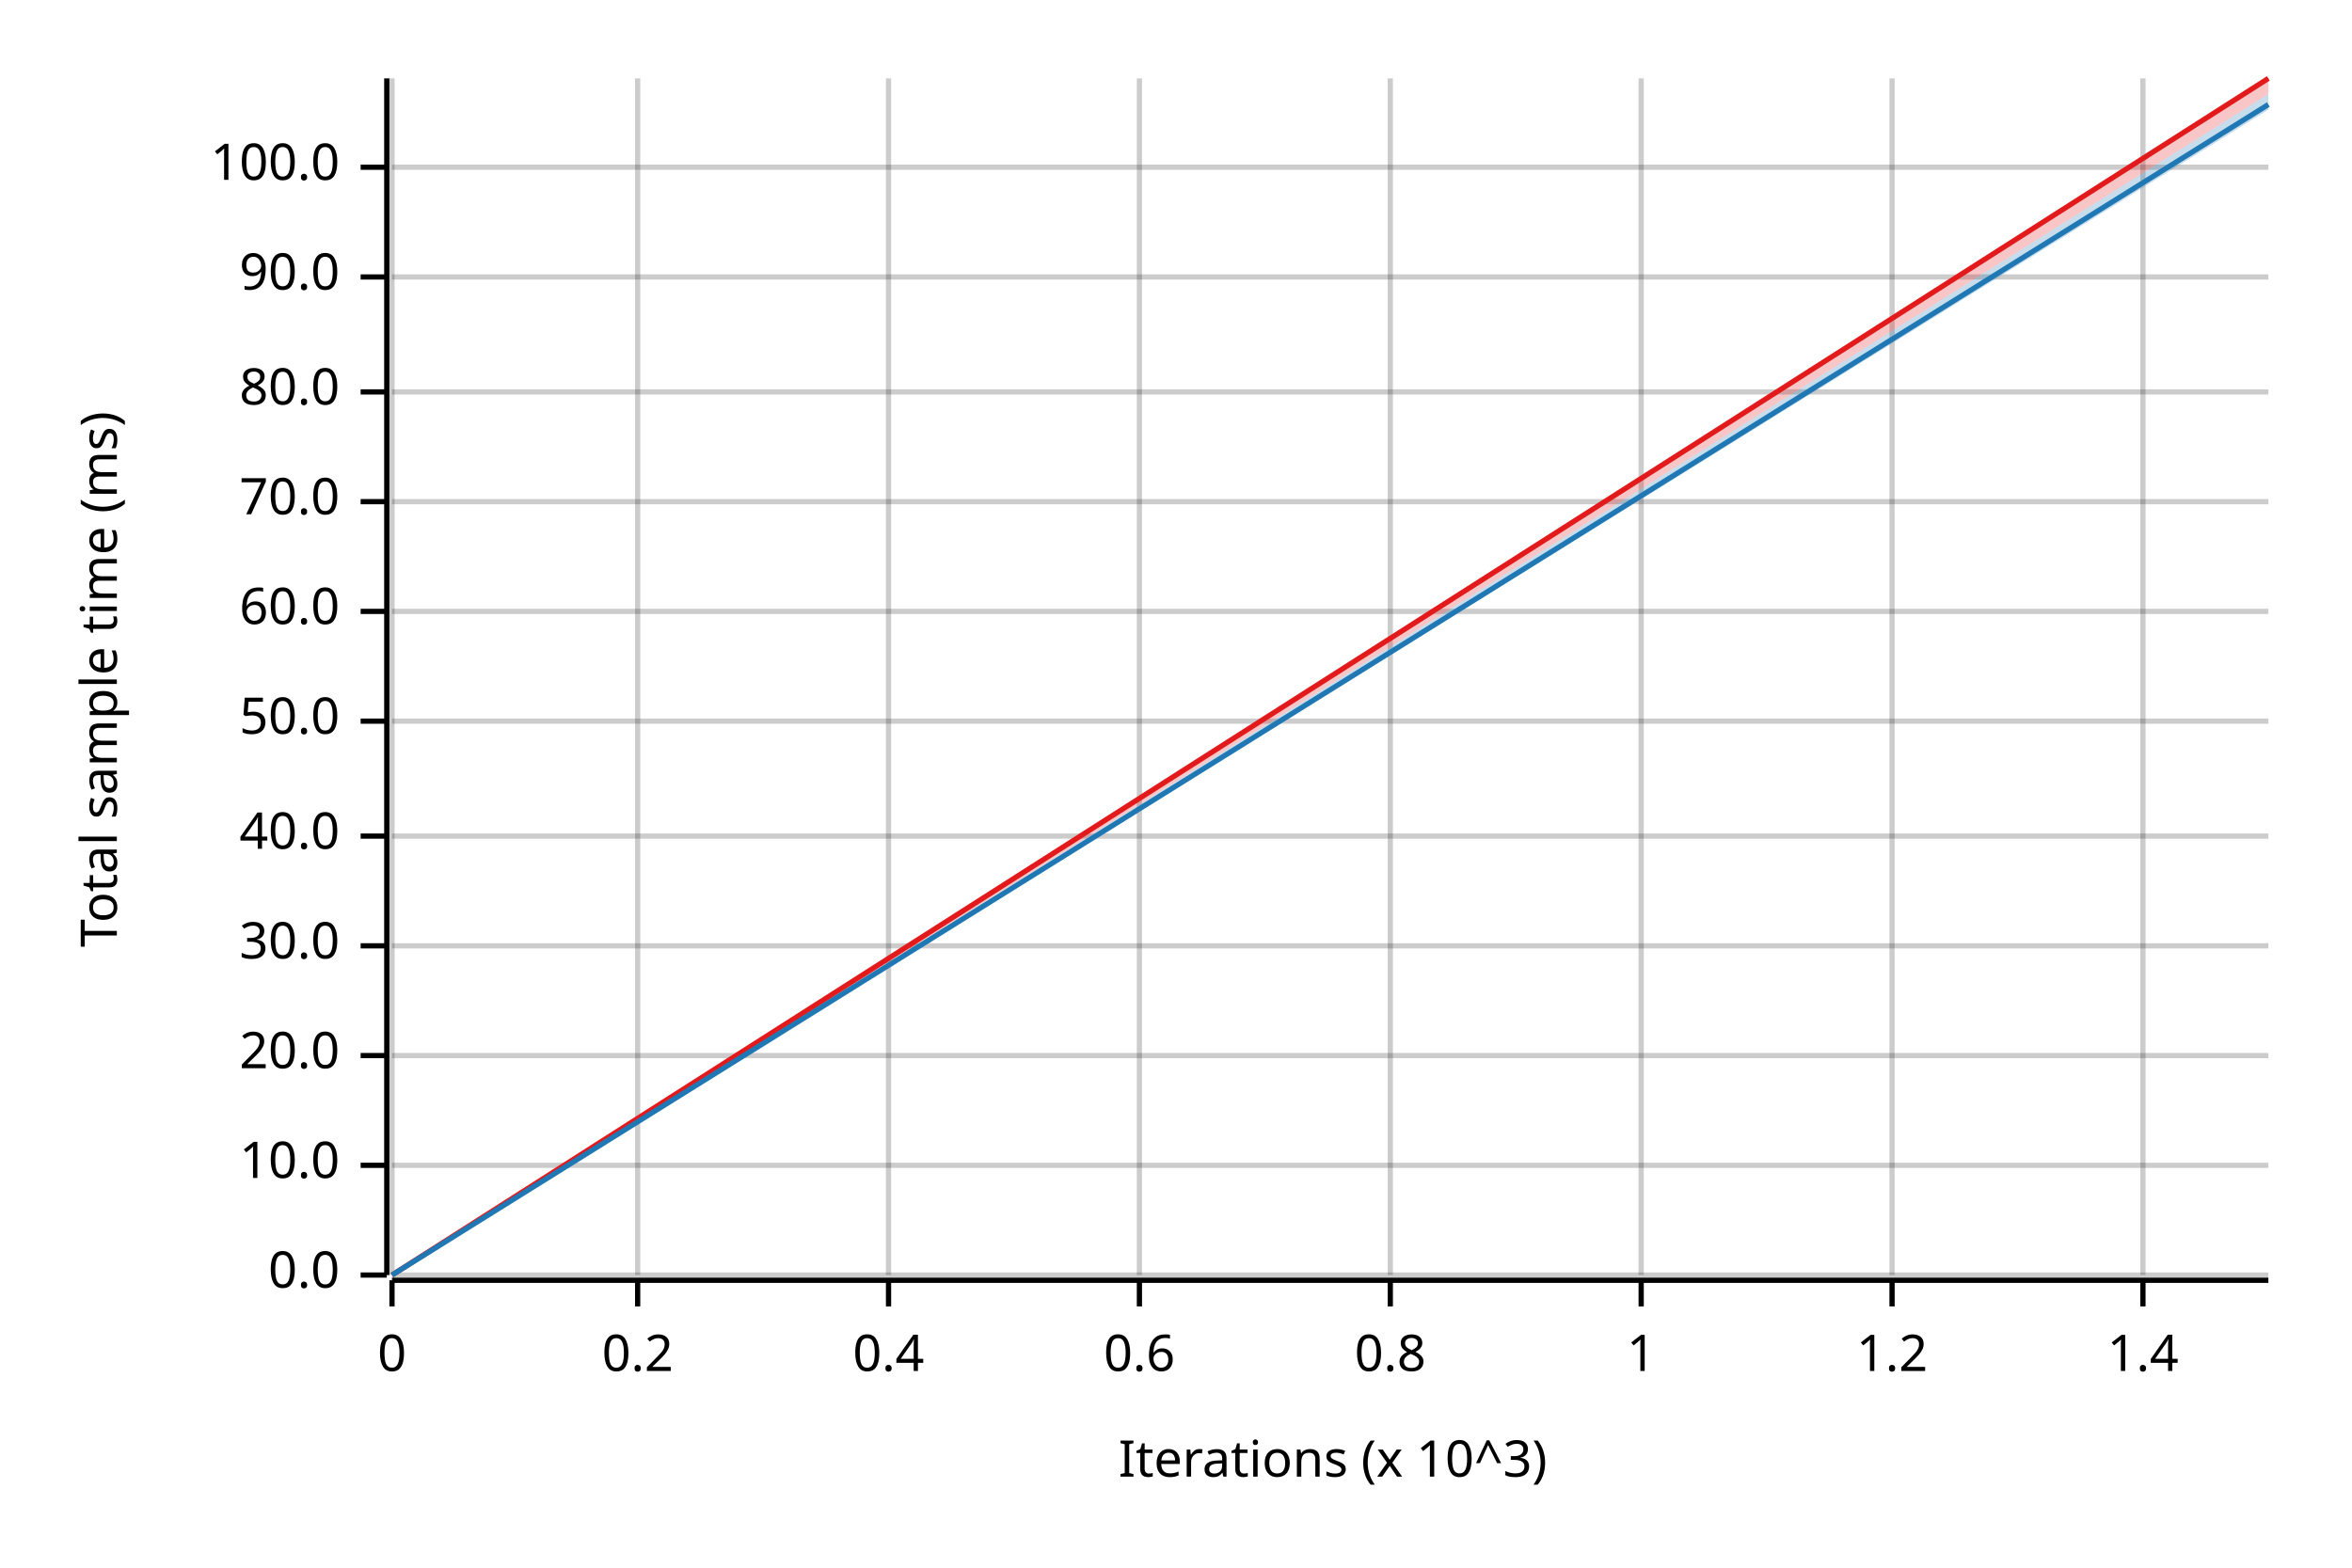
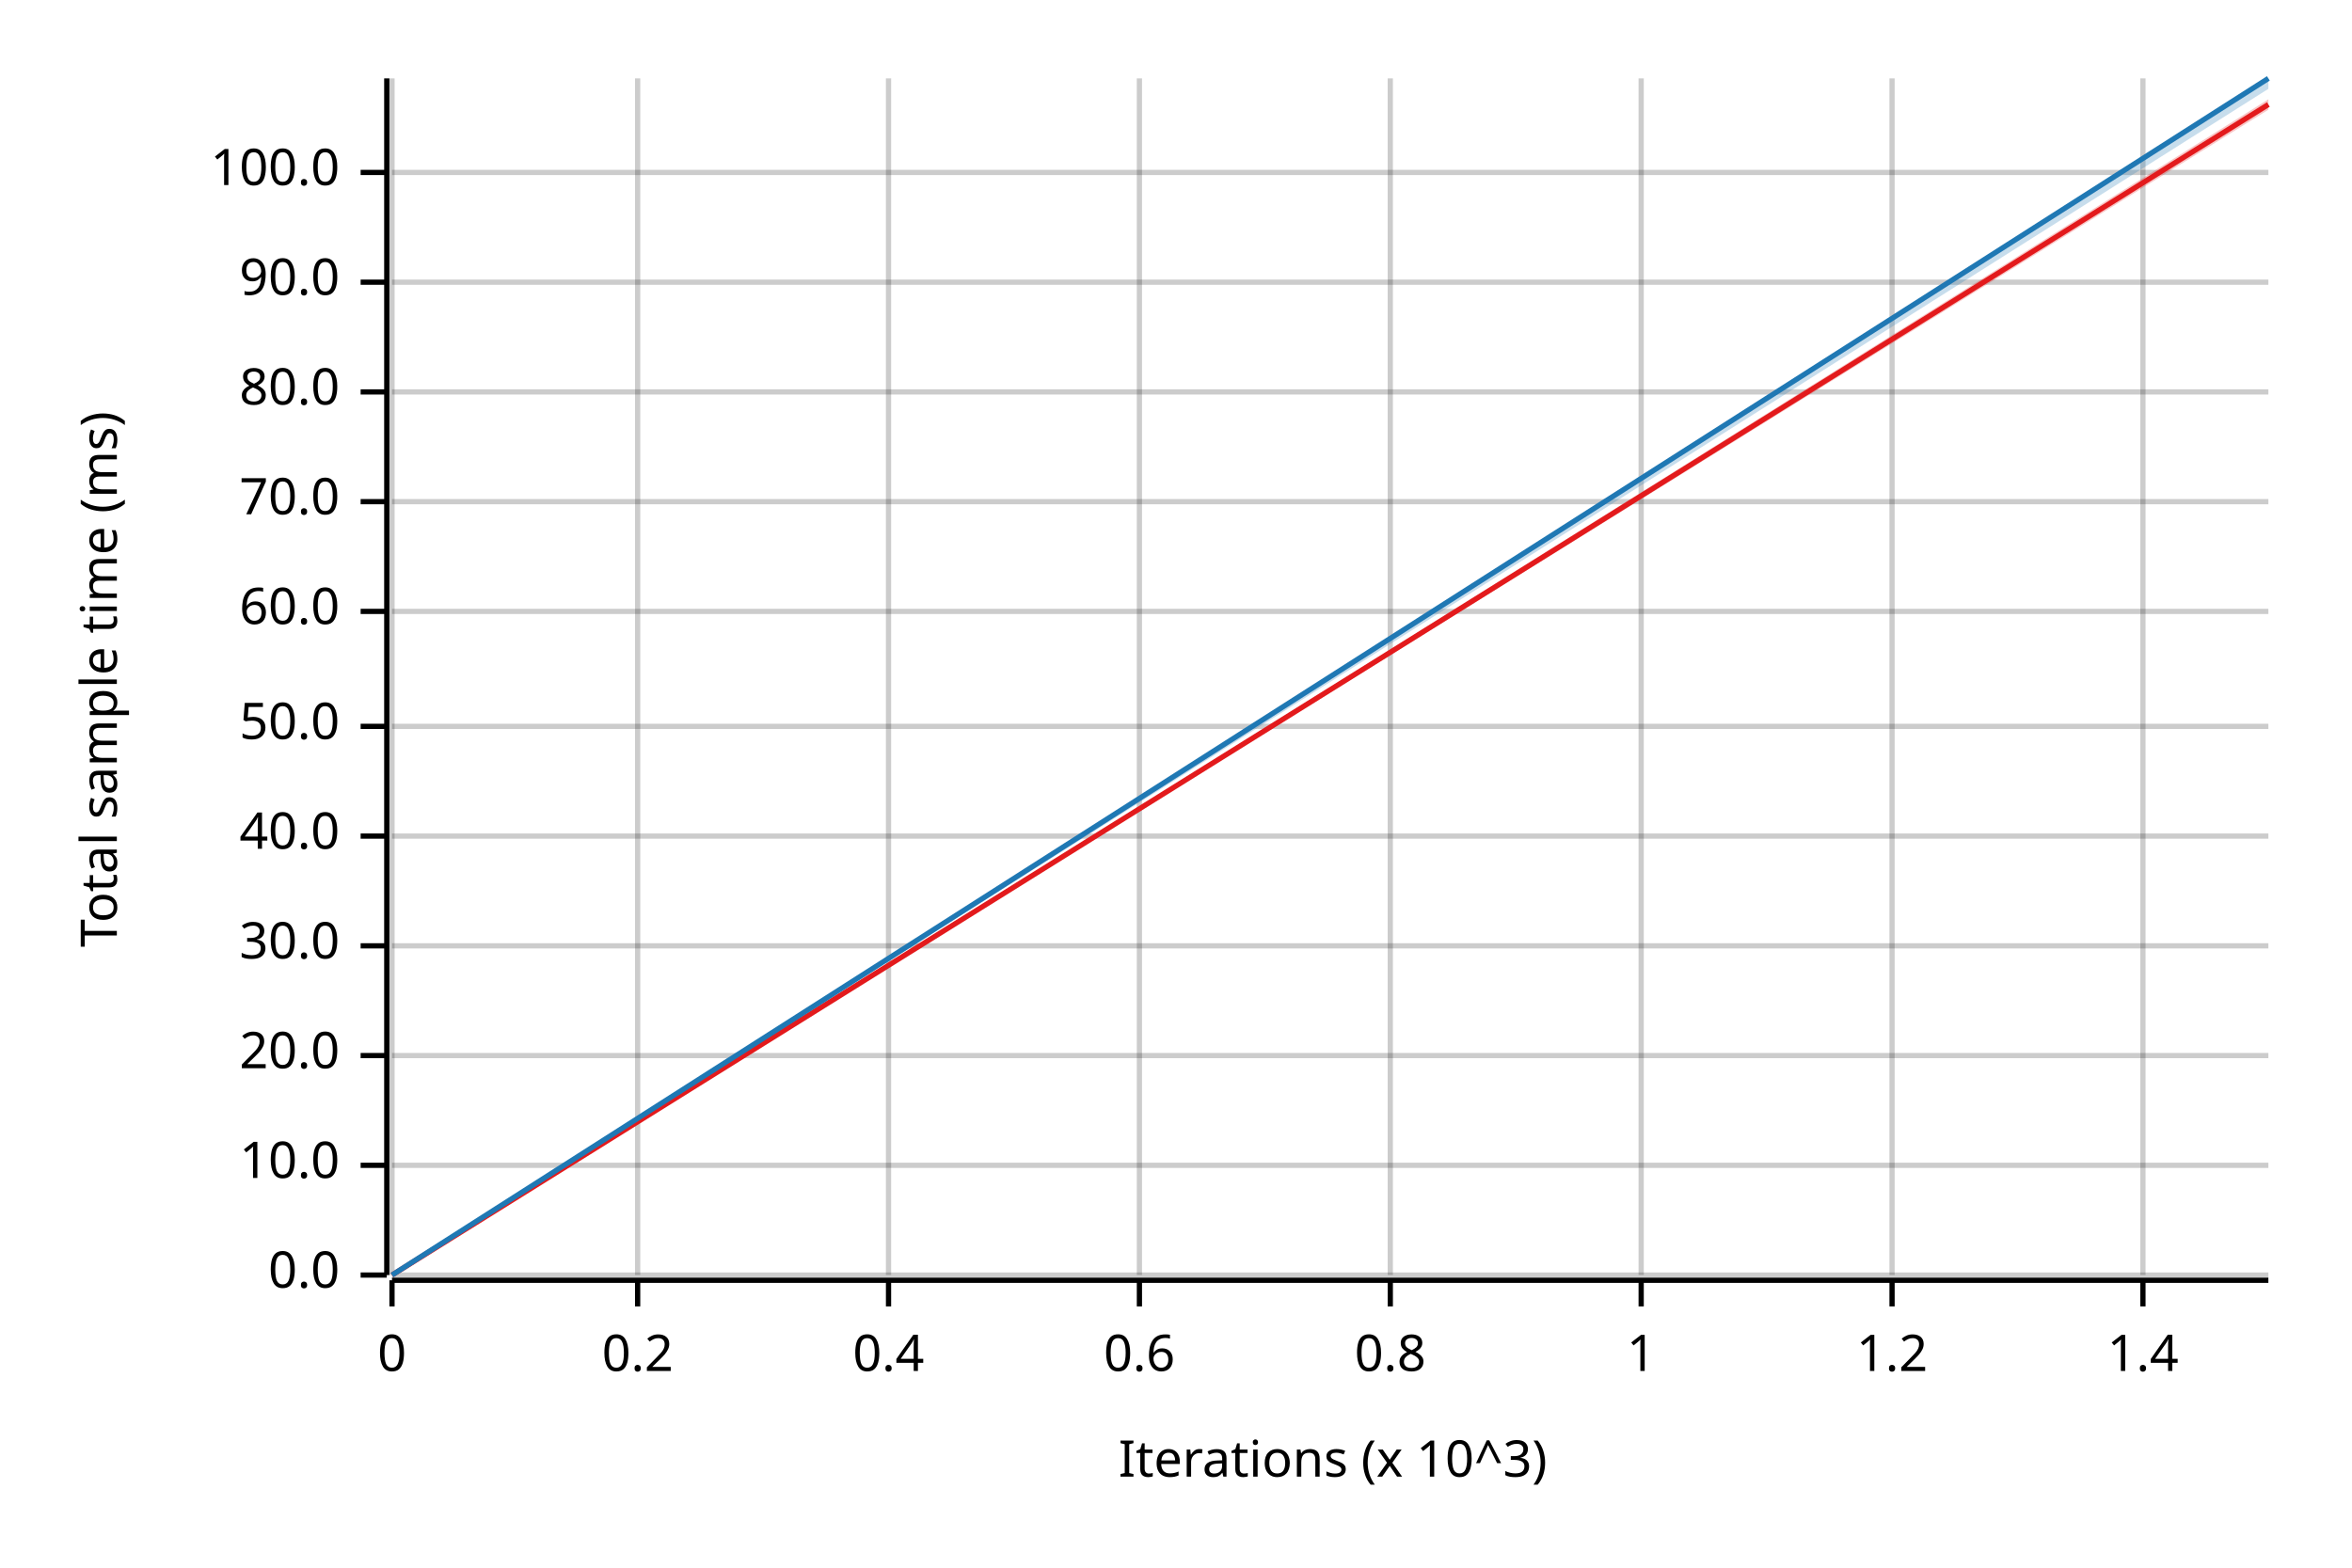
<svg xmlns="http://www.w3.org/2000/svg" width="450" height="300" viewBox="0 0 450 300">
  <text x="15" y="130" dy="0.76em" text-anchor="middle" font-family="sans-serif" font-size="9.677" opacity="1" fill="#000000" transform="rotate(270, 15, 130)">
Total sample time (ms)
</text>
  <text x="255" y="285" dy="-0.5ex" text-anchor="middle" font-family="sans-serif" font-size="9.677" opacity="1" fill="#000000">
Iterations (x 10^3)
</text>
  <line opacity="0.2" stroke="#000000" stroke-width="1" x1="75" y1="244" x2="75" y2="15" />
  <line opacity="0.2" stroke="#000000" stroke-width="1" x1="122" y1="244" x2="122" y2="15" />
  <line opacity="0.2" stroke="#000000" stroke-width="1" x1="170" y1="244" x2="170" y2="15" />
  <line opacity="0.2" stroke="#000000" stroke-width="1" x1="218" y1="244" x2="218" y2="15" />
  <line opacity="0.2" stroke="#000000" stroke-width="1" x1="266" y1="244" x2="266" y2="15" />
  <line opacity="0.2" stroke="#000000" stroke-width="1" x1="314" y1="244" x2="314" y2="15" />
  <line opacity="0.2" stroke="#000000" stroke-width="1" x1="362" y1="244" x2="362" y2="15" />
  <line opacity="0.2" stroke="#000000" stroke-width="1" x1="410" y1="244" x2="410" y2="15" />
  <line opacity="0.2" stroke="#000000" stroke-width="1" x1="75" y1="244" x2="434" y2="244" />
  <line opacity="0.2" stroke="#000000" stroke-width="1" x1="75" y1="223" x2="434" y2="223" />
  <line opacity="0.2" stroke="#000000" stroke-width="1" x1="75" y1="202" x2="434" y2="202" />
  <line opacity="0.2" stroke="#000000" stroke-width="1" x1="75" y1="181" x2="434" y2="181" />
  <line opacity="0.2" stroke="#000000" stroke-width="1" x1="75" y1="160" x2="434" y2="160" />
-   <line opacity="0.2" stroke="#000000" stroke-width="1" x1="75" y1="138" x2="434" y2="138" />
+   <line opacity="0.2" stroke="#000000" stroke-width="1" x1="75" y1="139" x2="434" y2="139" />
  <line opacity="0.2" stroke="#000000" stroke-width="1" x1="75" y1="117" x2="434" y2="117" />
  <line opacity="0.2" stroke="#000000" stroke-width="1" x1="75" y1="96" x2="434" y2="96" />
  <line opacity="0.2" stroke="#000000" stroke-width="1" x1="75" y1="75" x2="434" y2="75" />
-   <line opacity="0.2" stroke="#000000" stroke-width="1" x1="75" y1="53" x2="434" y2="53" />
-   <line opacity="0.2" stroke="#000000" stroke-width="1" x1="75" y1="32" x2="434" y2="32" />
+   <line opacity="0.2" stroke="#000000" stroke-width="1" x1="75" y1="54" x2="434" y2="54" />
+   <line opacity="0.2" stroke="#000000" stroke-width="1" x1="75" y1="33" x2="434" y2="33" />
  <polyline fill="none" opacity="1" stroke="#000000" stroke-width="1" points="74,15 74,244 " />
  <text x="65" y="244" dy="0.5ex" text-anchor="end" font-family="sans-serif" font-size="9.677" opacity="1" fill="#000000">
0.0
</text>
  <polyline fill="none" opacity="1" stroke="#000000" stroke-width="1" points="69,244 74,244 " />
  <text x="65" y="223" dy="0.5ex" text-anchor="end" font-family="sans-serif" font-size="9.677" opacity="1" fill="#000000">
10.0
</text>
  <polyline fill="none" opacity="1" stroke="#000000" stroke-width="1" points="69,223 74,223 " />
  <text x="65" y="202" dy="0.5ex" text-anchor="end" font-family="sans-serif" font-size="9.677" opacity="1" fill="#000000">
20.0
</text>
  <polyline fill="none" opacity="1" stroke="#000000" stroke-width="1" points="69,202 74,202 " />
  <text x="65" y="181" dy="0.5ex" text-anchor="end" font-family="sans-serif" font-size="9.677" opacity="1" fill="#000000">
30.0
</text>
  <polyline fill="none" opacity="1" stroke="#000000" stroke-width="1" points="69,181 74,181 " />
  <text x="65" y="160" dy="0.5ex" text-anchor="end" font-family="sans-serif" font-size="9.677" opacity="1" fill="#000000">
40.0
</text>
  <polyline fill="none" opacity="1" stroke="#000000" stroke-width="1" points="69,160 74,160 " />
-   <text x="65" y="138" dy="0.5ex" text-anchor="end" font-family="sans-serif" font-size="9.677" opacity="1" fill="#000000">
+   <text x="65" y="139" dy="0.5ex" text-anchor="end" font-family="sans-serif" font-size="9.677" opacity="1" fill="#000000">
50.0
</text>
-   <polyline fill="none" opacity="1" stroke="#000000" stroke-width="1" points="69,138 74,138 " />
+   <polyline fill="none" opacity="1" stroke="#000000" stroke-width="1" points="69,139 74,139 " />
  <text x="65" y="117" dy="0.5ex" text-anchor="end" font-family="sans-serif" font-size="9.677" opacity="1" fill="#000000">
60.0
</text>
  <polyline fill="none" opacity="1" stroke="#000000" stroke-width="1" points="69,117 74,117 " />
  <text x="65" y="96" dy="0.5ex" text-anchor="end" font-family="sans-serif" font-size="9.677" opacity="1" fill="#000000">
70.0
</text>
  <polyline fill="none" opacity="1" stroke="#000000" stroke-width="1" points="69,96 74,96 " />
  <text x="65" y="75" dy="0.5ex" text-anchor="end" font-family="sans-serif" font-size="9.677" opacity="1" fill="#000000">
80.0
</text>
  <polyline fill="none" opacity="1" stroke="#000000" stroke-width="1" points="69,75 74,75 " />
-   <text x="65" y="53" dy="0.5ex" text-anchor="end" font-family="sans-serif" font-size="9.677" opacity="1" fill="#000000">
+   <text x="65" y="54" dy="0.5ex" text-anchor="end" font-family="sans-serif" font-size="9.677" opacity="1" fill="#000000">
90.0
</text>
-   <polyline fill="none" opacity="1" stroke="#000000" stroke-width="1" points="69,53 74,53 " />
-   <text x="65" y="32" dy="0.5ex" text-anchor="end" font-family="sans-serif" font-size="9.677" opacity="1" fill="#000000">
+   <polyline fill="none" opacity="1" stroke="#000000" stroke-width="1" points="69,54 74,54 " />
+   <text x="65" y="33" dy="0.5ex" text-anchor="end" font-family="sans-serif" font-size="9.677" opacity="1" fill="#000000">
100.0
</text>
-   <polyline fill="none" opacity="1" stroke="#000000" stroke-width="1" points="69,32 74,32 " />
+   <polyline fill="none" opacity="1" stroke="#000000" stroke-width="1" points="69,33 74,33 " />
  <polyline fill="none" opacity="1" stroke="#000000" stroke-width="1" points="75,245 434,245 " />
  <text x="75" y="255" dy="0.76em" text-anchor="middle" font-family="sans-serif" font-size="9.677" opacity="1" fill="#000000">
0
</text>
  <polyline fill="none" opacity="1" stroke="#000000" stroke-width="1" points="75,245 75,250 " />
  <text x="122" y="255" dy="0.76em" text-anchor="middle" font-family="sans-serif" font-size="9.677" opacity="1" fill="#000000">
0.2
</text>
  <polyline fill="none" opacity="1" stroke="#000000" stroke-width="1" points="122,245 122,250 " />
  <text x="170" y="255" dy="0.76em" text-anchor="middle" font-family="sans-serif" font-size="9.677" opacity="1" fill="#000000">
0.4
</text>
  <polyline fill="none" opacity="1" stroke="#000000" stroke-width="1" points="170,245 170,250 " />
  <text x="218" y="255" dy="0.76em" text-anchor="middle" font-family="sans-serif" font-size="9.677" opacity="1" fill="#000000">
0.6
</text>
  <polyline fill="none" opacity="1" stroke="#000000" stroke-width="1" points="218,245 218,250 " />
  <text x="266" y="255" dy="0.76em" text-anchor="middle" font-family="sans-serif" font-size="9.677" opacity="1" fill="#000000">
0.8
</text>
  <polyline fill="none" opacity="1" stroke="#000000" stroke-width="1" points="266,245 266,250 " />
  <text x="314" y="255" dy="0.76em" text-anchor="middle" font-family="sans-serif" font-size="9.677" opacity="1" fill="#000000">
1
</text>
  <polyline fill="none" opacity="1" stroke="#000000" stroke-width="1" points="314,245 314,250 " />
  <text x="362" y="255" dy="0.76em" text-anchor="middle" font-family="sans-serif" font-size="9.677" opacity="1" fill="#000000">
1.2
</text>
  <polyline fill="none" opacity="1" stroke="#000000" stroke-width="1" points="362,245 362,250 " />
  <text x="410" y="255" dy="0.76em" text-anchor="middle" font-family="sans-serif" font-size="9.677" opacity="1" fill="#000000">
1.4
</text>
  <polyline fill="none" opacity="1" stroke="#000000" stroke-width="1" points="410,245 410,250 " />
-   <polyline fill="none" opacity="1" stroke="#E31A1C" stroke-width="1" points="75,244 434,15 " />
-   <polygon opacity="0.25" fill="#E31A1C" points="75,244 434,18 434,15 " />
-   <polyline fill="none" opacity="1" stroke="#1F78B4" stroke-width="1" points="75,244 434,20 " />
-   <polygon opacity="0.25" fill="#1F78B4" points="75,244 434,21 434,18 " />
+   <polyline fill="none" opacity="1" stroke="#E31A1C" stroke-width="1" points="75,244 434,20 " />
+   <polygon opacity="0.25" fill="#E31A1C" points="75,244 434,21 434,19 " />
+   <polyline fill="none" opacity="1" stroke="#1F78B4" stroke-width="1" points="75,244 434,15 " />
+   <polygon opacity="0.25" fill="#1F78B4" points="75,244 434,17 434,15 " />
</svg>
